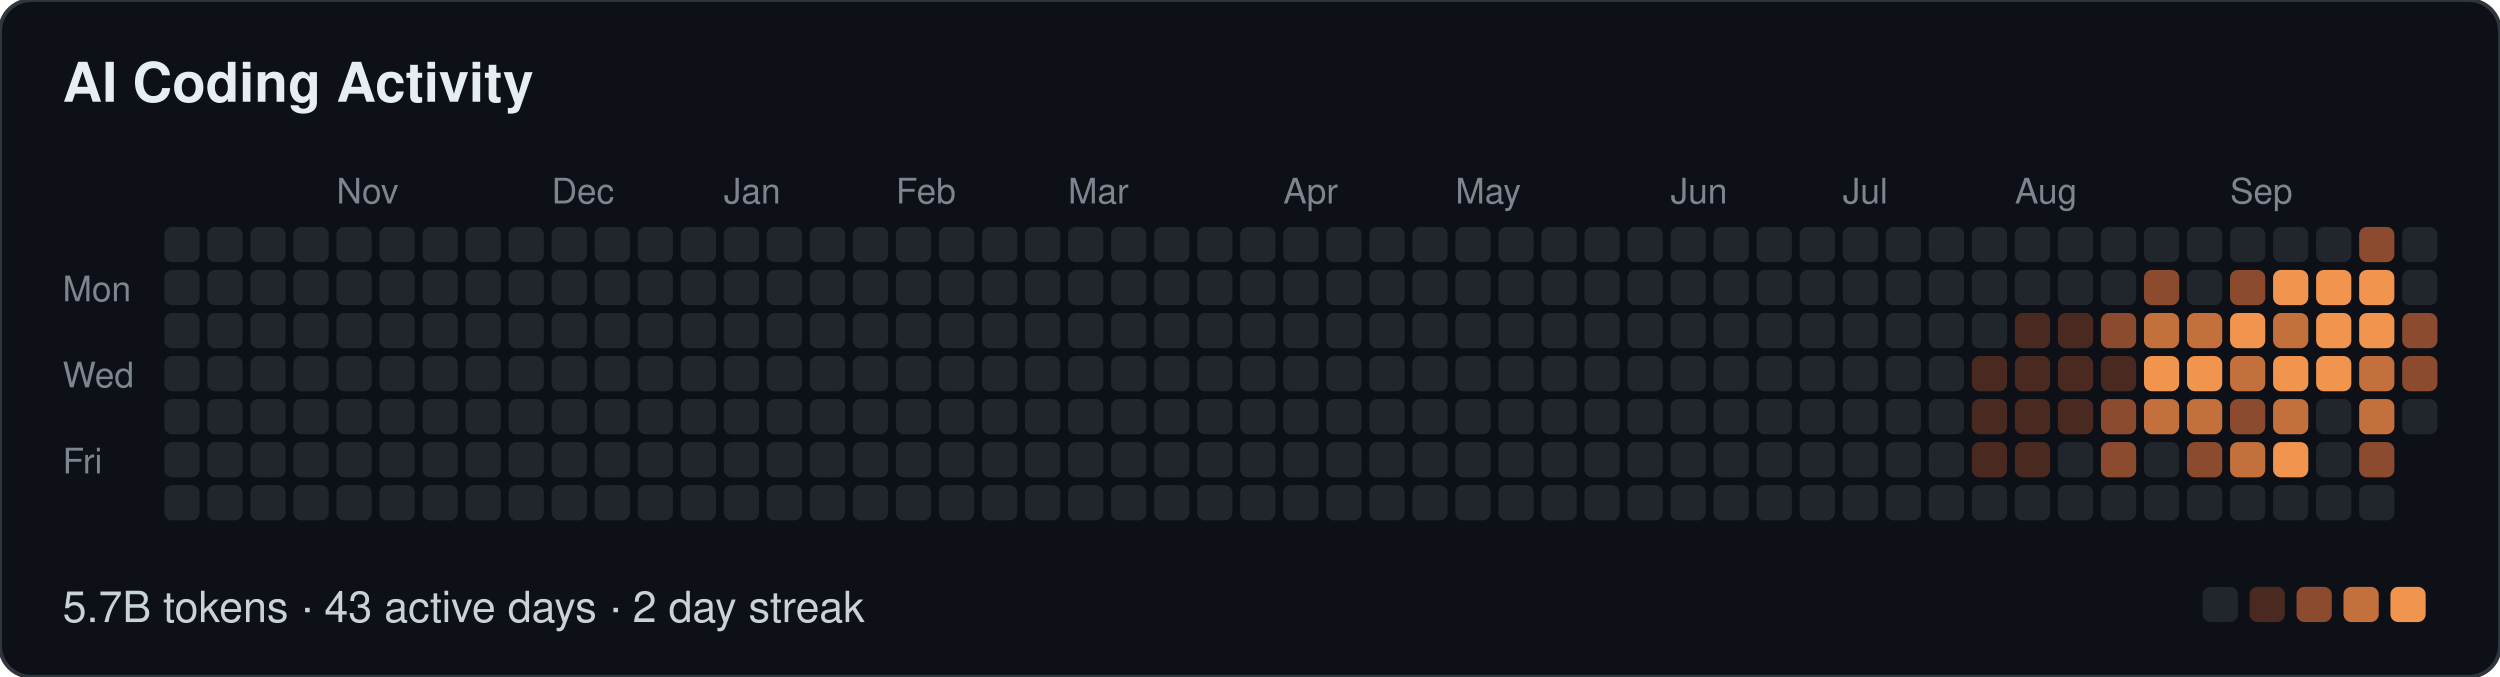
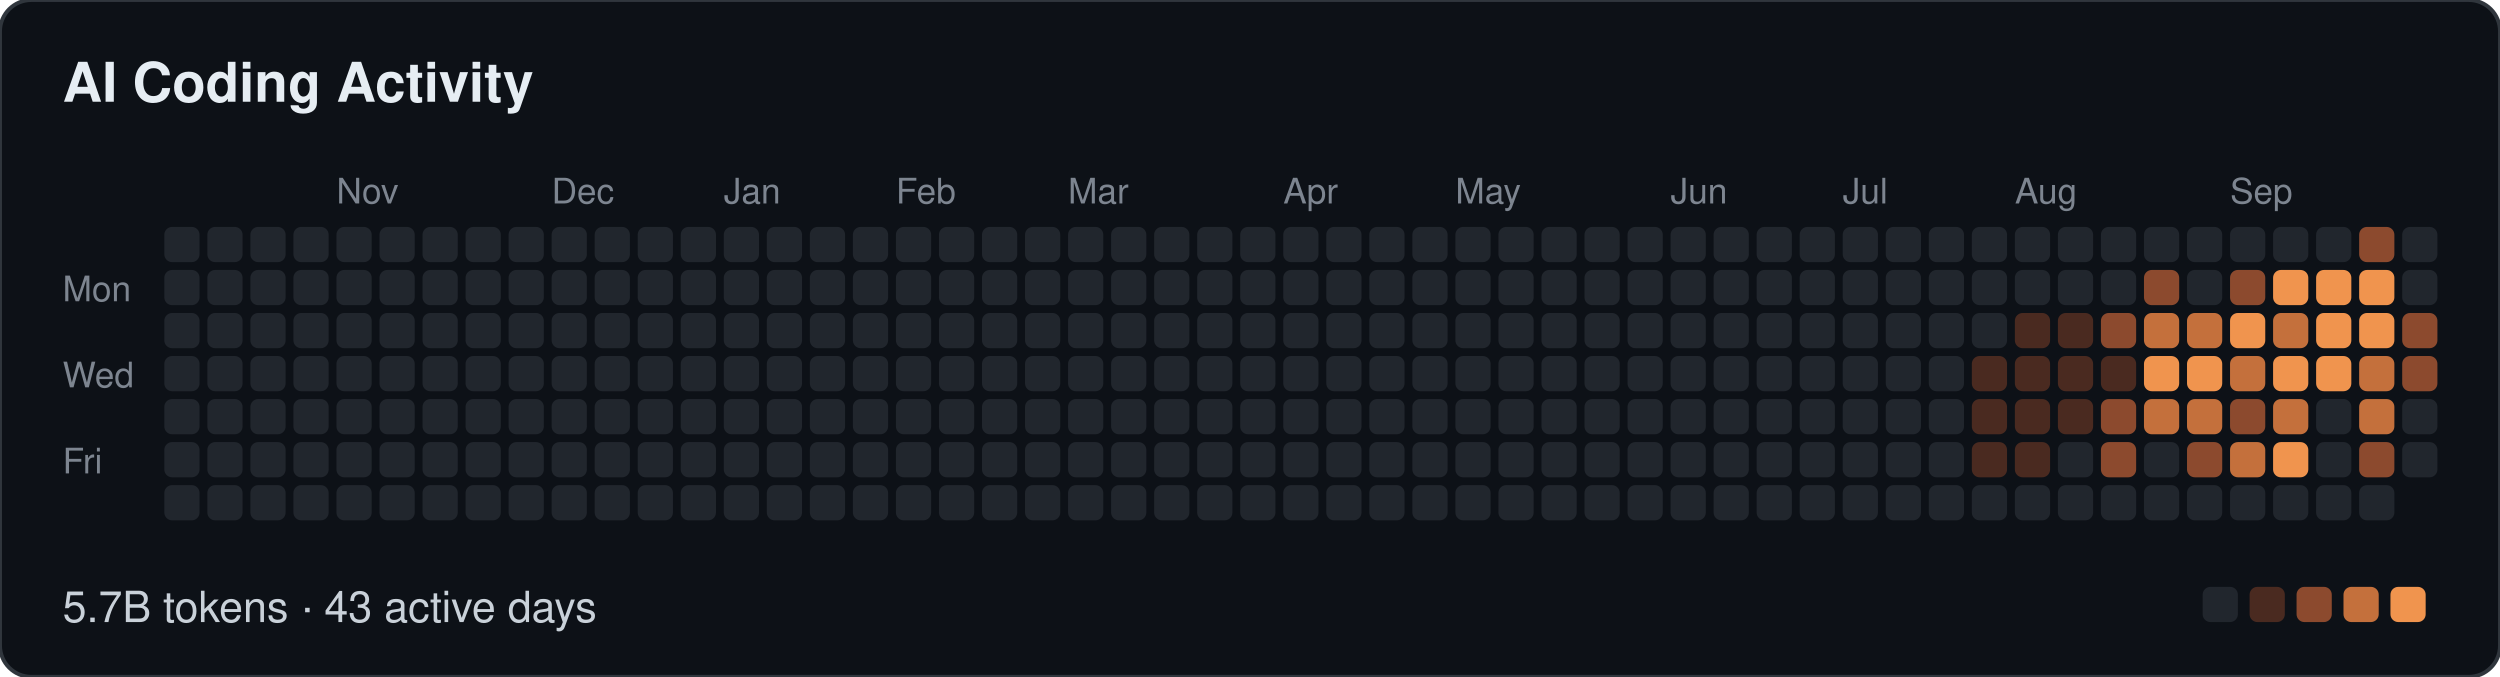
- <svg xmlns="http://www.w3.org/2000/svg" width="639" height="173" viewBox="0 0 639 173" role="img" aria-label="AI Coding Activity: 5.7B tokens · 43 active days · 2 day streak">
+ <svg xmlns="http://www.w3.org/2000/svg" width="639" height="173" viewBox="0 0 639 173" role="img" aria-label="AI Coding Activity: 5.7B tokens · 43 active days">
  <style>
  text { font-family: -apple-system, BlinkMacSystemFont, "Segoe UI", Helvetica, Arial, sans-serif; }
  .t { font-size: 14px; font-weight: 600; fill: #e6edf3; }
  .m { font-size: 9px; fill: #7d8590; }
  .f { font-size: 11px; fill: #c9d1d9; }
</style>
  <rect width="639" height="173" rx="8" fill="#0d1117" stroke="#30363d" />
  <text class="t" x="16" y="26">AI Coding Activity</text>
  <text class="m" x="86" y="52">Nov</text>
  <text class="m" x="141" y="52">Dec</text>
  <text class="m" x="185" y="52">Jan</text>
  <text class="m" x="229" y="52">Feb</text>
  <text class="m" x="273" y="52">Mar</text>
  <text class="m" x="328" y="52">Apr</text>
  <text class="m" x="372" y="52">May</text>
  <text class="m" x="427" y="52">Jun</text>
  <text class="m" x="471" y="52">Jul</text>
  <text class="m" x="515" y="52">Aug</text>
  <text class="m" x="570" y="52">Sep</text>
  <text class="m" x="16" y="77">Mon</text>
  <text class="m" x="16" y="99">Wed</text>
  <text class="m" x="16" y="121">Fri</text>
  <rect x="42" y="58" width="9" height="9" rx="2" fill="#21262d" />
  <rect x="42" y="69" width="9" height="9" rx="2" fill="#21262d" />
  <rect x="42" y="80" width="9" height="9" rx="2" fill="#21262d" />
  <rect x="42" y="91" width="9" height="9" rx="2" fill="#21262d" />
  <rect x="42" y="102" width="9" height="9" rx="2" fill="#21262d" />
  <rect x="42" y="113" width="9" height="9" rx="2" fill="#21262d" />
  <rect x="42" y="124" width="9" height="9" rx="2" fill="#21262d" />
  <rect x="53" y="58" width="9" height="9" rx="2" fill="#21262d" />
  <rect x="53" y="69" width="9" height="9" rx="2" fill="#21262d" />
  <rect x="53" y="80" width="9" height="9" rx="2" fill="#21262d" />
  <rect x="53" y="91" width="9" height="9" rx="2" fill="#21262d" />
  <rect x="53" y="102" width="9" height="9" rx="2" fill="#21262d" />
  <rect x="53" y="113" width="9" height="9" rx="2" fill="#21262d" />
  <rect x="53" y="124" width="9" height="9" rx="2" fill="#21262d" />
  <rect x="64" y="58" width="9" height="9" rx="2" fill="#21262d" />
  <rect x="64" y="69" width="9" height="9" rx="2" fill="#21262d" />
  <rect x="64" y="80" width="9" height="9" rx="2" fill="#21262d" />
  <rect x="64" y="91" width="9" height="9" rx="2" fill="#21262d" />
  <rect x="64" y="102" width="9" height="9" rx="2" fill="#21262d" />
  <rect x="64" y="113" width="9" height="9" rx="2" fill="#21262d" />
  <rect x="64" y="124" width="9" height="9" rx="2" fill="#21262d" />
  <rect x="75" y="58" width="9" height="9" rx="2" fill="#21262d" />
  <rect x="75" y="69" width="9" height="9" rx="2" fill="#21262d" />
  <rect x="75" y="80" width="9" height="9" rx="2" fill="#21262d" />
  <rect x="75" y="91" width="9" height="9" rx="2" fill="#21262d" />
  <rect x="75" y="102" width="9" height="9" rx="2" fill="#21262d" />
  <rect x="75" y="113" width="9" height="9" rx="2" fill="#21262d" />
  <rect x="75" y="124" width="9" height="9" rx="2" fill="#21262d" />
  <rect x="86" y="58" width="9" height="9" rx="2" fill="#21262d" />
  <rect x="86" y="69" width="9" height="9" rx="2" fill="#21262d" />
  <rect x="86" y="80" width="9" height="9" rx="2" fill="#21262d" />
  <rect x="86" y="91" width="9" height="9" rx="2" fill="#21262d" />
  <rect x="86" y="102" width="9" height="9" rx="2" fill="#21262d" />
  <rect x="86" y="113" width="9" height="9" rx="2" fill="#21262d" />
  <rect x="86" y="124" width="9" height="9" rx="2" fill="#21262d" />
  <rect x="97" y="58" width="9" height="9" rx="2" fill="#21262d" />
  <rect x="97" y="69" width="9" height="9" rx="2" fill="#21262d" />
  <rect x="97" y="80" width="9" height="9" rx="2" fill="#21262d" />
  <rect x="97" y="91" width="9" height="9" rx="2" fill="#21262d" />
  <rect x="97" y="102" width="9" height="9" rx="2" fill="#21262d" />
  <rect x="97" y="113" width="9" height="9" rx="2" fill="#21262d" />
  <rect x="97" y="124" width="9" height="9" rx="2" fill="#21262d" />
  <rect x="108" y="58" width="9" height="9" rx="2" fill="#21262d" />
  <rect x="108" y="69" width="9" height="9" rx="2" fill="#21262d" />
  <rect x="108" y="80" width="9" height="9" rx="2" fill="#21262d" />
  <rect x="108" y="91" width="9" height="9" rx="2" fill="#21262d" />
  <rect x="108" y="102" width="9" height="9" rx="2" fill="#21262d" />
  <rect x="108" y="113" width="9" height="9" rx="2" fill="#21262d" />
  <rect x="108" y="124" width="9" height="9" rx="2" fill="#21262d" />
  <rect x="119" y="58" width="9" height="9" rx="2" fill="#21262d" />
  <rect x="119" y="69" width="9" height="9" rx="2" fill="#21262d" />
  <rect x="119" y="80" width="9" height="9" rx="2" fill="#21262d" />
  <rect x="119" y="91" width="9" height="9" rx="2" fill="#21262d" />
  <rect x="119" y="102" width="9" height="9" rx="2" fill="#21262d" />
  <rect x="119" y="113" width="9" height="9" rx="2" fill="#21262d" />
  <rect x="119" y="124" width="9" height="9" rx="2" fill="#21262d" />
  <rect x="130" y="58" width="9" height="9" rx="2" fill="#21262d" />
  <rect x="130" y="69" width="9" height="9" rx="2" fill="#21262d" />
  <rect x="130" y="80" width="9" height="9" rx="2" fill="#21262d" />
  <rect x="130" y="91" width="9" height="9" rx="2" fill="#21262d" />
  <rect x="130" y="102" width="9" height="9" rx="2" fill="#21262d" />
  <rect x="130" y="113" width="9" height="9" rx="2" fill="#21262d" />
  <rect x="130" y="124" width="9" height="9" rx="2" fill="#21262d" />
  <rect x="141" y="58" width="9" height="9" rx="2" fill="#21262d" />
  <rect x="141" y="69" width="9" height="9" rx="2" fill="#21262d" />
  <rect x="141" y="80" width="9" height="9" rx="2" fill="#21262d" />
  <rect x="141" y="91" width="9" height="9" rx="2" fill="#21262d" />
  <rect x="141" y="102" width="9" height="9" rx="2" fill="#21262d" />
  <rect x="141" y="113" width="9" height="9" rx="2" fill="#21262d" />
  <rect x="141" y="124" width="9" height="9" rx="2" fill="#21262d" />
  <rect x="152" y="58" width="9" height="9" rx="2" fill="#21262d" />
  <rect x="152" y="69" width="9" height="9" rx="2" fill="#21262d" />
  <rect x="152" y="80" width="9" height="9" rx="2" fill="#21262d" />
  <rect x="152" y="91" width="9" height="9" rx="2" fill="#21262d" />
  <rect x="152" y="102" width="9" height="9" rx="2" fill="#21262d" />
  <rect x="152" y="113" width="9" height="9" rx="2" fill="#21262d" />
  <rect x="152" y="124" width="9" height="9" rx="2" fill="#21262d" />
  <rect x="163" y="58" width="9" height="9" rx="2" fill="#21262d" />
  <rect x="163" y="69" width="9" height="9" rx="2" fill="#21262d" />
  <rect x="163" y="80" width="9" height="9" rx="2" fill="#21262d" />
  <rect x="163" y="91" width="9" height="9" rx="2" fill="#21262d" />
  <rect x="163" y="102" width="9" height="9" rx="2" fill="#21262d" />
  <rect x="163" y="113" width="9" height="9" rx="2" fill="#21262d" />
  <rect x="163" y="124" width="9" height="9" rx="2" fill="#21262d" />
  <rect x="174" y="58" width="9" height="9" rx="2" fill="#21262d" />
  <rect x="174" y="69" width="9" height="9" rx="2" fill="#21262d" />
  <rect x="174" y="80" width="9" height="9" rx="2" fill="#21262d" />
  <rect x="174" y="91" width="9" height="9" rx="2" fill="#21262d" />
  <rect x="174" y="102" width="9" height="9" rx="2" fill="#21262d" />
  <rect x="174" y="113" width="9" height="9" rx="2" fill="#21262d" />
  <rect x="174" y="124" width="9" height="9" rx="2" fill="#21262d" />
  <rect x="185" y="58" width="9" height="9" rx="2" fill="#21262d" />
  <rect x="185" y="69" width="9" height="9" rx="2" fill="#21262d" />
  <rect x="185" y="80" width="9" height="9" rx="2" fill="#21262d" />
  <rect x="185" y="91" width="9" height="9" rx="2" fill="#21262d" />
  <rect x="185" y="102" width="9" height="9" rx="2" fill="#21262d" />
  <rect x="185" y="113" width="9" height="9" rx="2" fill="#21262d" />
  <rect x="185" y="124" width="9" height="9" rx="2" fill="#21262d" />
  <rect x="196" y="58" width="9" height="9" rx="2" fill="#21262d" />
  <rect x="196" y="69" width="9" height="9" rx="2" fill="#21262d" />
  <rect x="196" y="80" width="9" height="9" rx="2" fill="#21262d" />
  <rect x="196" y="91" width="9" height="9" rx="2" fill="#21262d" />
  <rect x="196" y="102" width="9" height="9" rx="2" fill="#21262d" />
  <rect x="196" y="113" width="9" height="9" rx="2" fill="#21262d" />
  <rect x="196" y="124" width="9" height="9" rx="2" fill="#21262d" />
  <rect x="207" y="58" width="9" height="9" rx="2" fill="#21262d" />
  <rect x="207" y="69" width="9" height="9" rx="2" fill="#21262d" />
  <rect x="207" y="80" width="9" height="9" rx="2" fill="#21262d" />
  <rect x="207" y="91" width="9" height="9" rx="2" fill="#21262d" />
  <rect x="207" y="102" width="9" height="9" rx="2" fill="#21262d" />
  <rect x="207" y="113" width="9" height="9" rx="2" fill="#21262d" />
  <rect x="207" y="124" width="9" height="9" rx="2" fill="#21262d" />
  <rect x="218" y="58" width="9" height="9" rx="2" fill="#21262d" />
  <rect x="218" y="69" width="9" height="9" rx="2" fill="#21262d" />
  <rect x="218" y="80" width="9" height="9" rx="2" fill="#21262d" />
  <rect x="218" y="91" width="9" height="9" rx="2" fill="#21262d" />
  <rect x="218" y="102" width="9" height="9" rx="2" fill="#21262d" />
  <rect x="218" y="113" width="9" height="9" rx="2" fill="#21262d" />
  <rect x="218" y="124" width="9" height="9" rx="2" fill="#21262d" />
  <rect x="229" y="58" width="9" height="9" rx="2" fill="#21262d" />
  <rect x="229" y="69" width="9" height="9" rx="2" fill="#21262d" />
  <rect x="229" y="80" width="9" height="9" rx="2" fill="#21262d" />
  <rect x="229" y="91" width="9" height="9" rx="2" fill="#21262d" />
  <rect x="229" y="102" width="9" height="9" rx="2" fill="#21262d" />
  <rect x="229" y="113" width="9" height="9" rx="2" fill="#21262d" />
  <rect x="229" y="124" width="9" height="9" rx="2" fill="#21262d" />
  <rect x="240" y="58" width="9" height="9" rx="2" fill="#21262d" />
  <rect x="240" y="69" width="9" height="9" rx="2" fill="#21262d" />
  <rect x="240" y="80" width="9" height="9" rx="2" fill="#21262d" />
  <rect x="240" y="91" width="9" height="9" rx="2" fill="#21262d" />
  <rect x="240" y="102" width="9" height="9" rx="2" fill="#21262d" />
  <rect x="240" y="113" width="9" height="9" rx="2" fill="#21262d" />
  <rect x="240" y="124" width="9" height="9" rx="2" fill="#21262d" />
  <rect x="251" y="58" width="9" height="9" rx="2" fill="#21262d" />
  <rect x="251" y="69" width="9" height="9" rx="2" fill="#21262d" />
  <rect x="251" y="80" width="9" height="9" rx="2" fill="#21262d" />
  <rect x="251" y="91" width="9" height="9" rx="2" fill="#21262d" />
  <rect x="251" y="102" width="9" height="9" rx="2" fill="#21262d" />
  <rect x="251" y="113" width="9" height="9" rx="2" fill="#21262d" />
  <rect x="251" y="124" width="9" height="9" rx="2" fill="#21262d" />
  <rect x="262" y="58" width="9" height="9" rx="2" fill="#21262d" />
  <rect x="262" y="69" width="9" height="9" rx="2" fill="#21262d" />
  <rect x="262" y="80" width="9" height="9" rx="2" fill="#21262d" />
  <rect x="262" y="91" width="9" height="9" rx="2" fill="#21262d" />
  <rect x="262" y="102" width="9" height="9" rx="2" fill="#21262d" />
  <rect x="262" y="113" width="9" height="9" rx="2" fill="#21262d" />
  <rect x="262" y="124" width="9" height="9" rx="2" fill="#21262d" />
  <rect x="273" y="58" width="9" height="9" rx="2" fill="#21262d" />
  <rect x="273" y="69" width="9" height="9" rx="2" fill="#21262d" />
  <rect x="273" y="80" width="9" height="9" rx="2" fill="#21262d" />
  <rect x="273" y="91" width="9" height="9" rx="2" fill="#21262d" />
  <rect x="273" y="102" width="9" height="9" rx="2" fill="#21262d" />
  <rect x="273" y="113" width="9" height="9" rx="2" fill="#21262d" />
  <rect x="273" y="124" width="9" height="9" rx="2" fill="#21262d" />
  <rect x="284" y="58" width="9" height="9" rx="2" fill="#21262d" />
  <rect x="284" y="69" width="9" height="9" rx="2" fill="#21262d" />
  <rect x="284" y="80" width="9" height="9" rx="2" fill="#21262d" />
  <rect x="284" y="91" width="9" height="9" rx="2" fill="#21262d" />
  <rect x="284" y="102" width="9" height="9" rx="2" fill="#21262d" />
  <rect x="284" y="113" width="9" height="9" rx="2" fill="#21262d" />
  <rect x="284" y="124" width="9" height="9" rx="2" fill="#21262d" />
  <rect x="295" y="58" width="9" height="9" rx="2" fill="#21262d" />
  <rect x="295" y="69" width="9" height="9" rx="2" fill="#21262d" />
  <rect x="295" y="80" width="9" height="9" rx="2" fill="#21262d" />
  <rect x="295" y="91" width="9" height="9" rx="2" fill="#21262d" />
  <rect x="295" y="102" width="9" height="9" rx="2" fill="#21262d" />
  <rect x="295" y="113" width="9" height="9" rx="2" fill="#21262d" />
  <rect x="295" y="124" width="9" height="9" rx="2" fill="#21262d" />
  <rect x="306" y="58" width="9" height="9" rx="2" fill="#21262d" />
  <rect x="306" y="69" width="9" height="9" rx="2" fill="#21262d" />
  <rect x="306" y="80" width="9" height="9" rx="2" fill="#21262d" />
  <rect x="306" y="91" width="9" height="9" rx="2" fill="#21262d" />
  <rect x="306" y="102" width="9" height="9" rx="2" fill="#21262d" />
  <rect x="306" y="113" width="9" height="9" rx="2" fill="#21262d" />
  <rect x="306" y="124" width="9" height="9" rx="2" fill="#21262d" />
  <rect x="317" y="58" width="9" height="9" rx="2" fill="#21262d" />
  <rect x="317" y="69" width="9" height="9" rx="2" fill="#21262d" />
  <rect x="317" y="80" width="9" height="9" rx="2" fill="#21262d" />
  <rect x="317" y="91" width="9" height="9" rx="2" fill="#21262d" />
  <rect x="317" y="102" width="9" height="9" rx="2" fill="#21262d" />
  <rect x="317" y="113" width="9" height="9" rx="2" fill="#21262d" />
  <rect x="317" y="124" width="9" height="9" rx="2" fill="#21262d" />
  <rect x="328" y="58" width="9" height="9" rx="2" fill="#21262d" />
  <rect x="328" y="69" width="9" height="9" rx="2" fill="#21262d" />
  <rect x="328" y="80" width="9" height="9" rx="2" fill="#21262d" />
  <rect x="328" y="91" width="9" height="9" rx="2" fill="#21262d" />
  <rect x="328" y="102" width="9" height="9" rx="2" fill="#21262d" />
  <rect x="328" y="113" width="9" height="9" rx="2" fill="#21262d" />
  <rect x="328" y="124" width="9" height="9" rx="2" fill="#21262d" />
  <rect x="339" y="58" width="9" height="9" rx="2" fill="#21262d" />
  <rect x="339" y="69" width="9" height="9" rx="2" fill="#21262d" />
  <rect x="339" y="80" width="9" height="9" rx="2" fill="#21262d" />
  <rect x="339" y="91" width="9" height="9" rx="2" fill="#21262d" />
  <rect x="339" y="102" width="9" height="9" rx="2" fill="#21262d" />
  <rect x="339" y="113" width="9" height="9" rx="2" fill="#21262d" />
  <rect x="339" y="124" width="9" height="9" rx="2" fill="#21262d" />
  <rect x="350" y="58" width="9" height="9" rx="2" fill="#21262d" />
  <rect x="350" y="69" width="9" height="9" rx="2" fill="#21262d" />
  <rect x="350" y="80" width="9" height="9" rx="2" fill="#21262d" />
  <rect x="350" y="91" width="9" height="9" rx="2" fill="#21262d" />
  <rect x="350" y="102" width="9" height="9" rx="2" fill="#21262d" />
  <rect x="350" y="113" width="9" height="9" rx="2" fill="#21262d" />
  <rect x="350" y="124" width="9" height="9" rx="2" fill="#21262d" />
  <rect x="361" y="58" width="9" height="9" rx="2" fill="#21262d" />
  <rect x="361" y="69" width="9" height="9" rx="2" fill="#21262d" />
  <rect x="361" y="80" width="9" height="9" rx="2" fill="#21262d" />
  <rect x="361" y="91" width="9" height="9" rx="2" fill="#21262d" />
  <rect x="361" y="102" width="9" height="9" rx="2" fill="#21262d" />
  <rect x="361" y="113" width="9" height="9" rx="2" fill="#21262d" />
  <rect x="361" y="124" width="9" height="9" rx="2" fill="#21262d" />
  <rect x="372" y="58" width="9" height="9" rx="2" fill="#21262d" />
  <rect x="372" y="69" width="9" height="9" rx="2" fill="#21262d" />
  <rect x="372" y="80" width="9" height="9" rx="2" fill="#21262d" />
  <rect x="372" y="91" width="9" height="9" rx="2" fill="#21262d" />
  <rect x="372" y="102" width="9" height="9" rx="2" fill="#21262d" />
  <rect x="372" y="113" width="9" height="9" rx="2" fill="#21262d" />
  <rect x="372" y="124" width="9" height="9" rx="2" fill="#21262d" />
  <rect x="383" y="58" width="9" height="9" rx="2" fill="#21262d" />
  <rect x="383" y="69" width="9" height="9" rx="2" fill="#21262d" />
  <rect x="383" y="80" width="9" height="9" rx="2" fill="#21262d" />
  <rect x="383" y="91" width="9" height="9" rx="2" fill="#21262d" />
  <rect x="383" y="102" width="9" height="9" rx="2" fill="#21262d" />
  <rect x="383" y="113" width="9" height="9" rx="2" fill="#21262d" />
  <rect x="383" y="124" width="9" height="9" rx="2" fill="#21262d" />
  <rect x="394" y="58" width="9" height="9" rx="2" fill="#21262d" />
  <rect x="394" y="69" width="9" height="9" rx="2" fill="#21262d" />
  <rect x="394" y="80" width="9" height="9" rx="2" fill="#21262d" />
  <rect x="394" y="91" width="9" height="9" rx="2" fill="#21262d" />
  <rect x="394" y="102" width="9" height="9" rx="2" fill="#21262d" />
  <rect x="394" y="113" width="9" height="9" rx="2" fill="#21262d" />
  <rect x="394" y="124" width="9" height="9" rx="2" fill="#21262d" />
  <rect x="405" y="58" width="9" height="9" rx="2" fill="#21262d" />
  <rect x="405" y="69" width="9" height="9" rx="2" fill="#21262d" />
  <rect x="405" y="80" width="9" height="9" rx="2" fill="#21262d" />
  <rect x="405" y="91" width="9" height="9" rx="2" fill="#21262d" />
  <rect x="405" y="102" width="9" height="9" rx="2" fill="#21262d" />
  <rect x="405" y="113" width="9" height="9" rx="2" fill="#21262d" />
  <rect x="405" y="124" width="9" height="9" rx="2" fill="#21262d" />
  <rect x="416" y="58" width="9" height="9" rx="2" fill="#21262d" />
  <rect x="416" y="69" width="9" height="9" rx="2" fill="#21262d" />
  <rect x="416" y="80" width="9" height="9" rx="2" fill="#21262d" />
  <rect x="416" y="91" width="9" height="9" rx="2" fill="#21262d" />
  <rect x="416" y="102" width="9" height="9" rx="2" fill="#21262d" />
  <rect x="416" y="113" width="9" height="9" rx="2" fill="#21262d" />
  <rect x="416" y="124" width="9" height="9" rx="2" fill="#21262d" />
  <rect x="427" y="58" width="9" height="9" rx="2" fill="#21262d" />
  <rect x="427" y="69" width="9" height="9" rx="2" fill="#21262d" />
  <rect x="427" y="80" width="9" height="9" rx="2" fill="#21262d" />
  <rect x="427" y="91" width="9" height="9" rx="2" fill="#21262d" />
  <rect x="427" y="102" width="9" height="9" rx="2" fill="#21262d" />
  <rect x="427" y="113" width="9" height="9" rx="2" fill="#21262d" />
  <rect x="427" y="124" width="9" height="9" rx="2" fill="#21262d" />
  <rect x="438" y="58" width="9" height="9" rx="2" fill="#21262d" />
  <rect x="438" y="69" width="9" height="9" rx="2" fill="#21262d" />
  <rect x="438" y="80" width="9" height="9" rx="2" fill="#21262d" />
  <rect x="438" y="91" width="9" height="9" rx="2" fill="#21262d" />
  <rect x="438" y="102" width="9" height="9" rx="2" fill="#21262d" />
  <rect x="438" y="113" width="9" height="9" rx="2" fill="#21262d" />
  <rect x="438" y="124" width="9" height="9" rx="2" fill="#21262d" />
  <rect x="449" y="58" width="9" height="9" rx="2" fill="#21262d" />
  <rect x="449" y="69" width="9" height="9" rx="2" fill="#21262d" />
  <rect x="449" y="80" width="9" height="9" rx="2" fill="#21262d" />
  <rect x="449" y="91" width="9" height="9" rx="2" fill="#21262d" />
  <rect x="449" y="102" width="9" height="9" rx="2" fill="#21262d" />
  <rect x="449" y="113" width="9" height="9" rx="2" fill="#21262d" />
  <rect x="449" y="124" width="9" height="9" rx="2" fill="#21262d" />
  <rect x="460" y="58" width="9" height="9" rx="2" fill="#21262d" />
  <rect x="460" y="69" width="9" height="9" rx="2" fill="#21262d" />
  <rect x="460" y="80" width="9" height="9" rx="2" fill="#21262d" />
  <rect x="460" y="91" width="9" height="9" rx="2" fill="#21262d" />
  <rect x="460" y="102" width="9" height="9" rx="2" fill="#21262d" />
  <rect x="460" y="113" width="9" height="9" rx="2" fill="#21262d" />
  <rect x="460" y="124" width="9" height="9" rx="2" fill="#21262d" />
  <rect x="471" y="58" width="9" height="9" rx="2" fill="#21262d" />
  <rect x="471" y="69" width="9" height="9" rx="2" fill="#21262d" />
  <rect x="471" y="80" width="9" height="9" rx="2" fill="#21262d" />
  <rect x="471" y="91" width="9" height="9" rx="2" fill="#21262d" />
  <rect x="471" y="102" width="9" height="9" rx="2" fill="#21262d" />
  <rect x="471" y="113" width="9" height="9" rx="2" fill="#21262d" />
  <rect x="471" y="124" width="9" height="9" rx="2" fill="#21262d" />
  <rect x="482" y="58" width="9" height="9" rx="2" fill="#21262d" />
  <rect x="482" y="69" width="9" height="9" rx="2" fill="#21262d" />
  <rect x="482" y="80" width="9" height="9" rx="2" fill="#21262d" />
  <rect x="482" y="91" width="9" height="9" rx="2" fill="#21262d" />
  <rect x="482" y="102" width="9" height="9" rx="2" fill="#21262d" />
  <rect x="482" y="113" width="9" height="9" rx="2" fill="#21262d" />
  <rect x="482" y="124" width="9" height="9" rx="2" fill="#21262d" />
  <rect x="493" y="58" width="9" height="9" rx="2" fill="#21262d" />
  <rect x="493" y="69" width="9" height="9" rx="2" fill="#21262d" />
  <rect x="493" y="80" width="9" height="9" rx="2" fill="#21262d" />
  <rect x="493" y="91" width="9" height="9" rx="2" fill="#21262d" />
  <rect x="493" y="102" width="9" height="9" rx="2" fill="#21262d" />
  <rect x="493" y="113" width="9" height="9" rx="2" fill="#21262d" />
  <rect x="493" y="124" width="9" height="9" rx="2" fill="#21262d" />
  <rect x="504" y="58" width="9" height="9" rx="2" fill="#21262d" />
  <rect x="504" y="69" width="9" height="9" rx="2" fill="#21262d" />
  <rect x="504" y="80" width="9" height="9" rx="2" fill="#21262d" />
  <rect x="504" y="91" width="9" height="9" rx="2" fill="#4a2a20" />
  <rect x="504" y="102" width="9" height="9" rx="2" fill="#4a2a20" />
  <rect x="504" y="113" width="9" height="9" rx="2" fill="#4a2a20" />
  <rect x="504" y="124" width="9" height="9" rx="2" fill="#21262d" />
  <rect x="515" y="58" width="9" height="9" rx="2" fill="#21262d" />
  <rect x="515" y="69" width="9" height="9" rx="2" fill="#21262d" />
  <rect x="515" y="80" width="9" height="9" rx="2" fill="#4a2a20" />
  <rect x="515" y="91" width="9" height="9" rx="2" fill="#4a2a20" />
  <rect x="515" y="102" width="9" height="9" rx="2" fill="#4a2a20" />
  <rect x="515" y="113" width="9" height="9" rx="2" fill="#4a2a20" />
  <rect x="515" y="124" width="9" height="9" rx="2" fill="#21262d" />
  <rect x="526" y="58" width="9" height="9" rx="2" fill="#21262d" />
  <rect x="526" y="69" width="9" height="9" rx="2" fill="#21262d" />
  <rect x="526" y="80" width="9" height="9" rx="2" fill="#4a2a20" />
  <rect x="526" y="91" width="9" height="9" rx="2" fill="#4a2a20" />
  <rect x="526" y="102" width="9" height="9" rx="2" fill="#4a2a20" />
  <rect x="526" y="113" width="9" height="9" rx="2" fill="#21262d" />
  <rect x="526" y="124" width="9" height="9" rx="2" fill="#21262d" />
  <rect x="537" y="58" width="9" height="9" rx="2" fill="#21262d" />
  <rect x="537" y="69" width="9" height="9" rx="2" fill="#21262d" />
  <rect x="537" y="80" width="9" height="9" rx="2" fill="#8c4a2e" />
  <rect x="537" y="91" width="9" height="9" rx="2" fill="#4a2a20" />
  <rect x="537" y="102" width="9" height="9" rx="2" fill="#8c4a2e" />
  <rect x="537" y="113" width="9" height="9" rx="2" fill="#8c4a2e" />
  <rect x="537" y="124" width="9" height="9" rx="2" fill="#21262d" />
  <rect x="548" y="58" width="9" height="9" rx="2" fill="#21262d" />
  <rect x="548" y="69" width="9" height="9" rx="2" fill="#8c4a2e" />
  <rect x="548" y="80" width="9" height="9" rx="2" fill="#c4703c" />
  <rect x="548" y="91" width="9" height="9" rx="2" fill="#f0944e" />
  <rect x="548" y="102" width="9" height="9" rx="2" fill="#c4703c" />
  <rect x="548" y="113" width="9" height="9" rx="2" fill="#21262d" />
  <rect x="548" y="124" width="9" height="9" rx="2" fill="#21262d" />
  <rect x="559" y="58" width="9" height="9" rx="2" fill="#21262d" />
  <rect x="559" y="69" width="9" height="9" rx="2" fill="#21262d" />
  <rect x="559" y="80" width="9" height="9" rx="2" fill="#c4703c" />
  <rect x="559" y="91" width="9" height="9" rx="2" fill="#f0944e" />
  <rect x="559" y="102" width="9" height="9" rx="2" fill="#c4703c" />
  <rect x="559" y="113" width="9" height="9" rx="2" fill="#8c4a2e" />
  <rect x="559" y="124" width="9" height="9" rx="2" fill="#21262d" />
  <rect x="570" y="58" width="9" height="9" rx="2" fill="#21262d" />
  <rect x="570" y="69" width="9" height="9" rx="2" fill="#8c4a2e" />
  <rect x="570" y="80" width="9" height="9" rx="2" fill="#f0944e" />
  <rect x="570" y="91" width="9" height="9" rx="2" fill="#c4703c" />
  <rect x="570" y="102" width="9" height="9" rx="2" fill="#8c4a2e" />
  <rect x="570" y="113" width="9" height="9" rx="2" fill="#c4703c" />
  <rect x="570" y="124" width="9" height="9" rx="2" fill="#21262d" />
  <rect x="581" y="58" width="9" height="9" rx="2" fill="#21262d" />
  <rect x="581" y="69" width="9" height="9" rx="2" fill="#f0944e" />
  <rect x="581" y="80" width="9" height="9" rx="2" fill="#c4703c" />
  <rect x="581" y="91" width="9" height="9" rx="2" fill="#f0944e" />
  <rect x="581" y="102" width="9" height="9" rx="2" fill="#c4703c" />
  <rect x="581" y="113" width="9" height="9" rx="2" fill="#f0944e" />
  <rect x="581" y="124" width="9" height="9" rx="2" fill="#21262d" />
  <rect x="592" y="58" width="9" height="9" rx="2" fill="#21262d" />
  <rect x="592" y="69" width="9" height="9" rx="2" fill="#f0944e" />
  <rect x="592" y="80" width="9" height="9" rx="2" fill="#f0944e" />
  <rect x="592" y="91" width="9" height="9" rx="2" fill="#f0944e" />
  <rect x="592" y="102" width="9" height="9" rx="2" fill="#21262d" />
  <rect x="592" y="113" width="9" height="9" rx="2" fill="#21262d" />
  <rect x="592" y="124" width="9" height="9" rx="2" fill="#21262d" />
  <rect x="603" y="58" width="9" height="9" rx="2" fill="#8c4a2e" />
  <rect x="603" y="69" width="9" height="9" rx="2" fill="#f0944e" />
  <rect x="603" y="80" width="9" height="9" rx="2" fill="#f0944e" />
  <rect x="603" y="91" width="9" height="9" rx="2" fill="#c4703c" />
  <rect x="603" y="102" width="9" height="9" rx="2" fill="#c4703c" />
  <rect x="603" y="113" width="9" height="9" rx="2" fill="#8c4a2e" />
  <rect x="603" y="124" width="9" height="9" rx="2" fill="#21262d" />
  <rect x="614" y="58" width="9" height="9" rx="2" fill="#21262d" />
  <rect x="614" y="69" width="9" height="9" rx="2" fill="#21262d" />
  <rect x="614" y="80" width="9" height="9" rx="2" fill="#8c4a2e" />
  <rect x="614" y="91" width="9" height="9" rx="2" fill="#8c4a2e" />
  <rect x="614" y="102" width="9" height="9" rx="2" fill="#21262d" />
-   <text class="f" x="16" y="159">5.7B tokens · 43 active days · 2 day streak</text>
+   <rect x="614" y="113" width="9" height="9" rx="2" fill="#21262d" />
+   <text class="f" x="16" y="159">5.7B tokens · 43 active days</text>
  <rect x="563" y="150" width="9" height="9" rx="2" fill="#21262d" />
  <rect x="575" y="150" width="9" height="9" rx="2" fill="#4a2a20" />
  <rect x="587" y="150" width="9" height="9" rx="2" fill="#8c4a2e" />
  <rect x="599" y="150" width="9" height="9" rx="2" fill="#c4703c" />
  <rect x="611" y="150" width="9" height="9" rx="2" fill="#f0944e" />
</svg>
